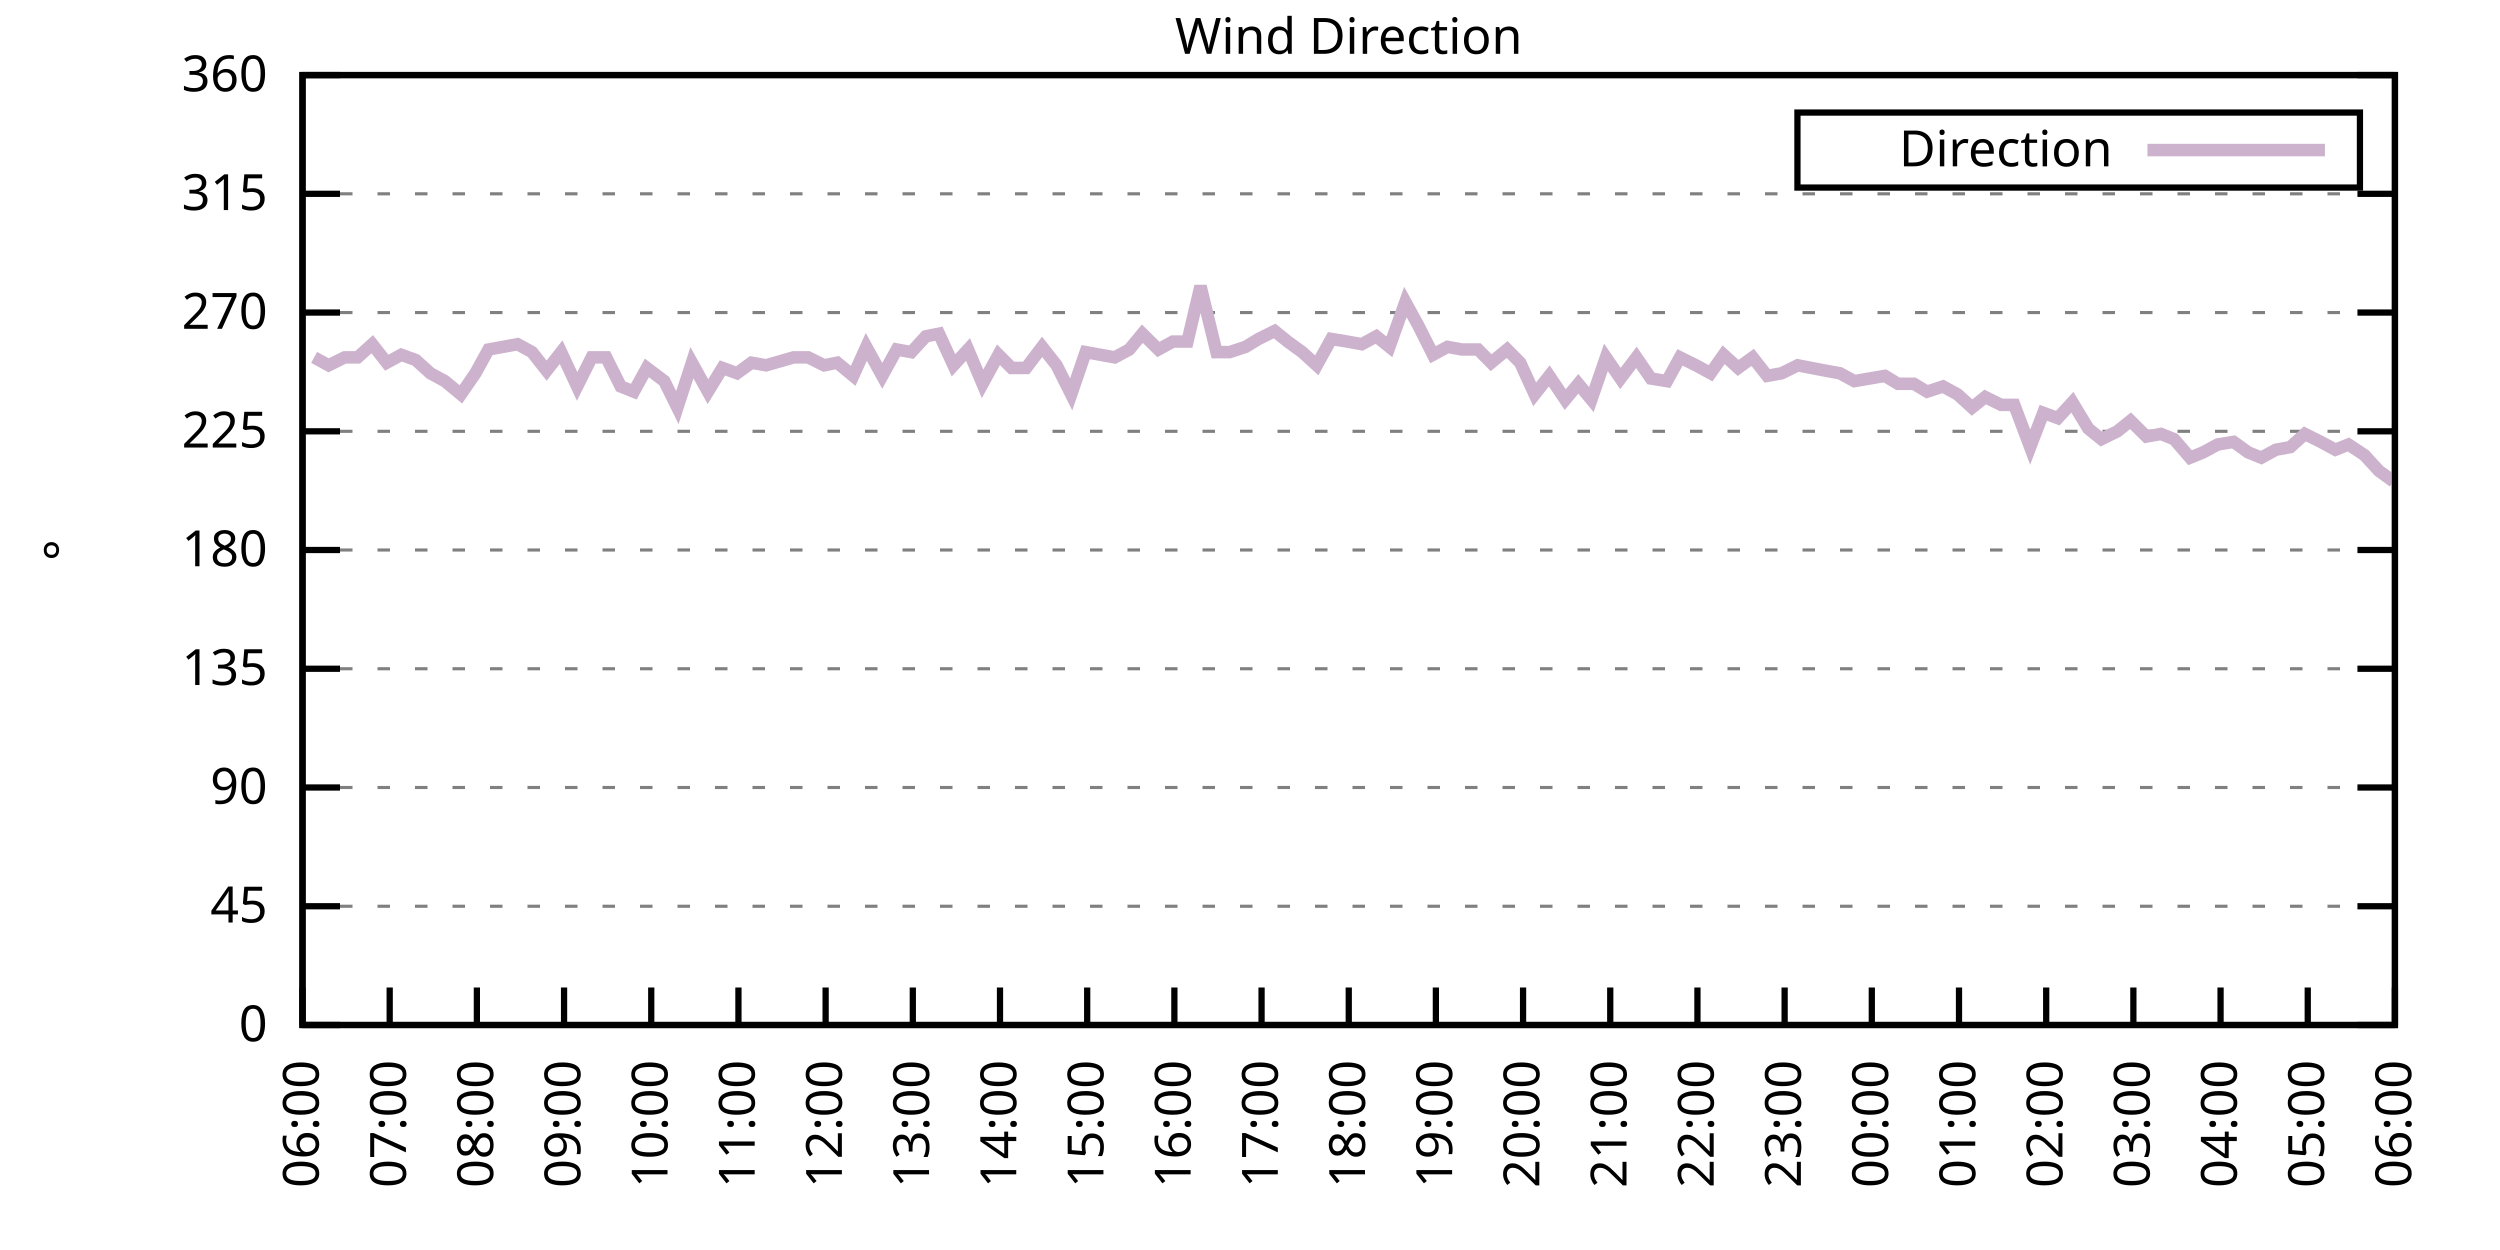
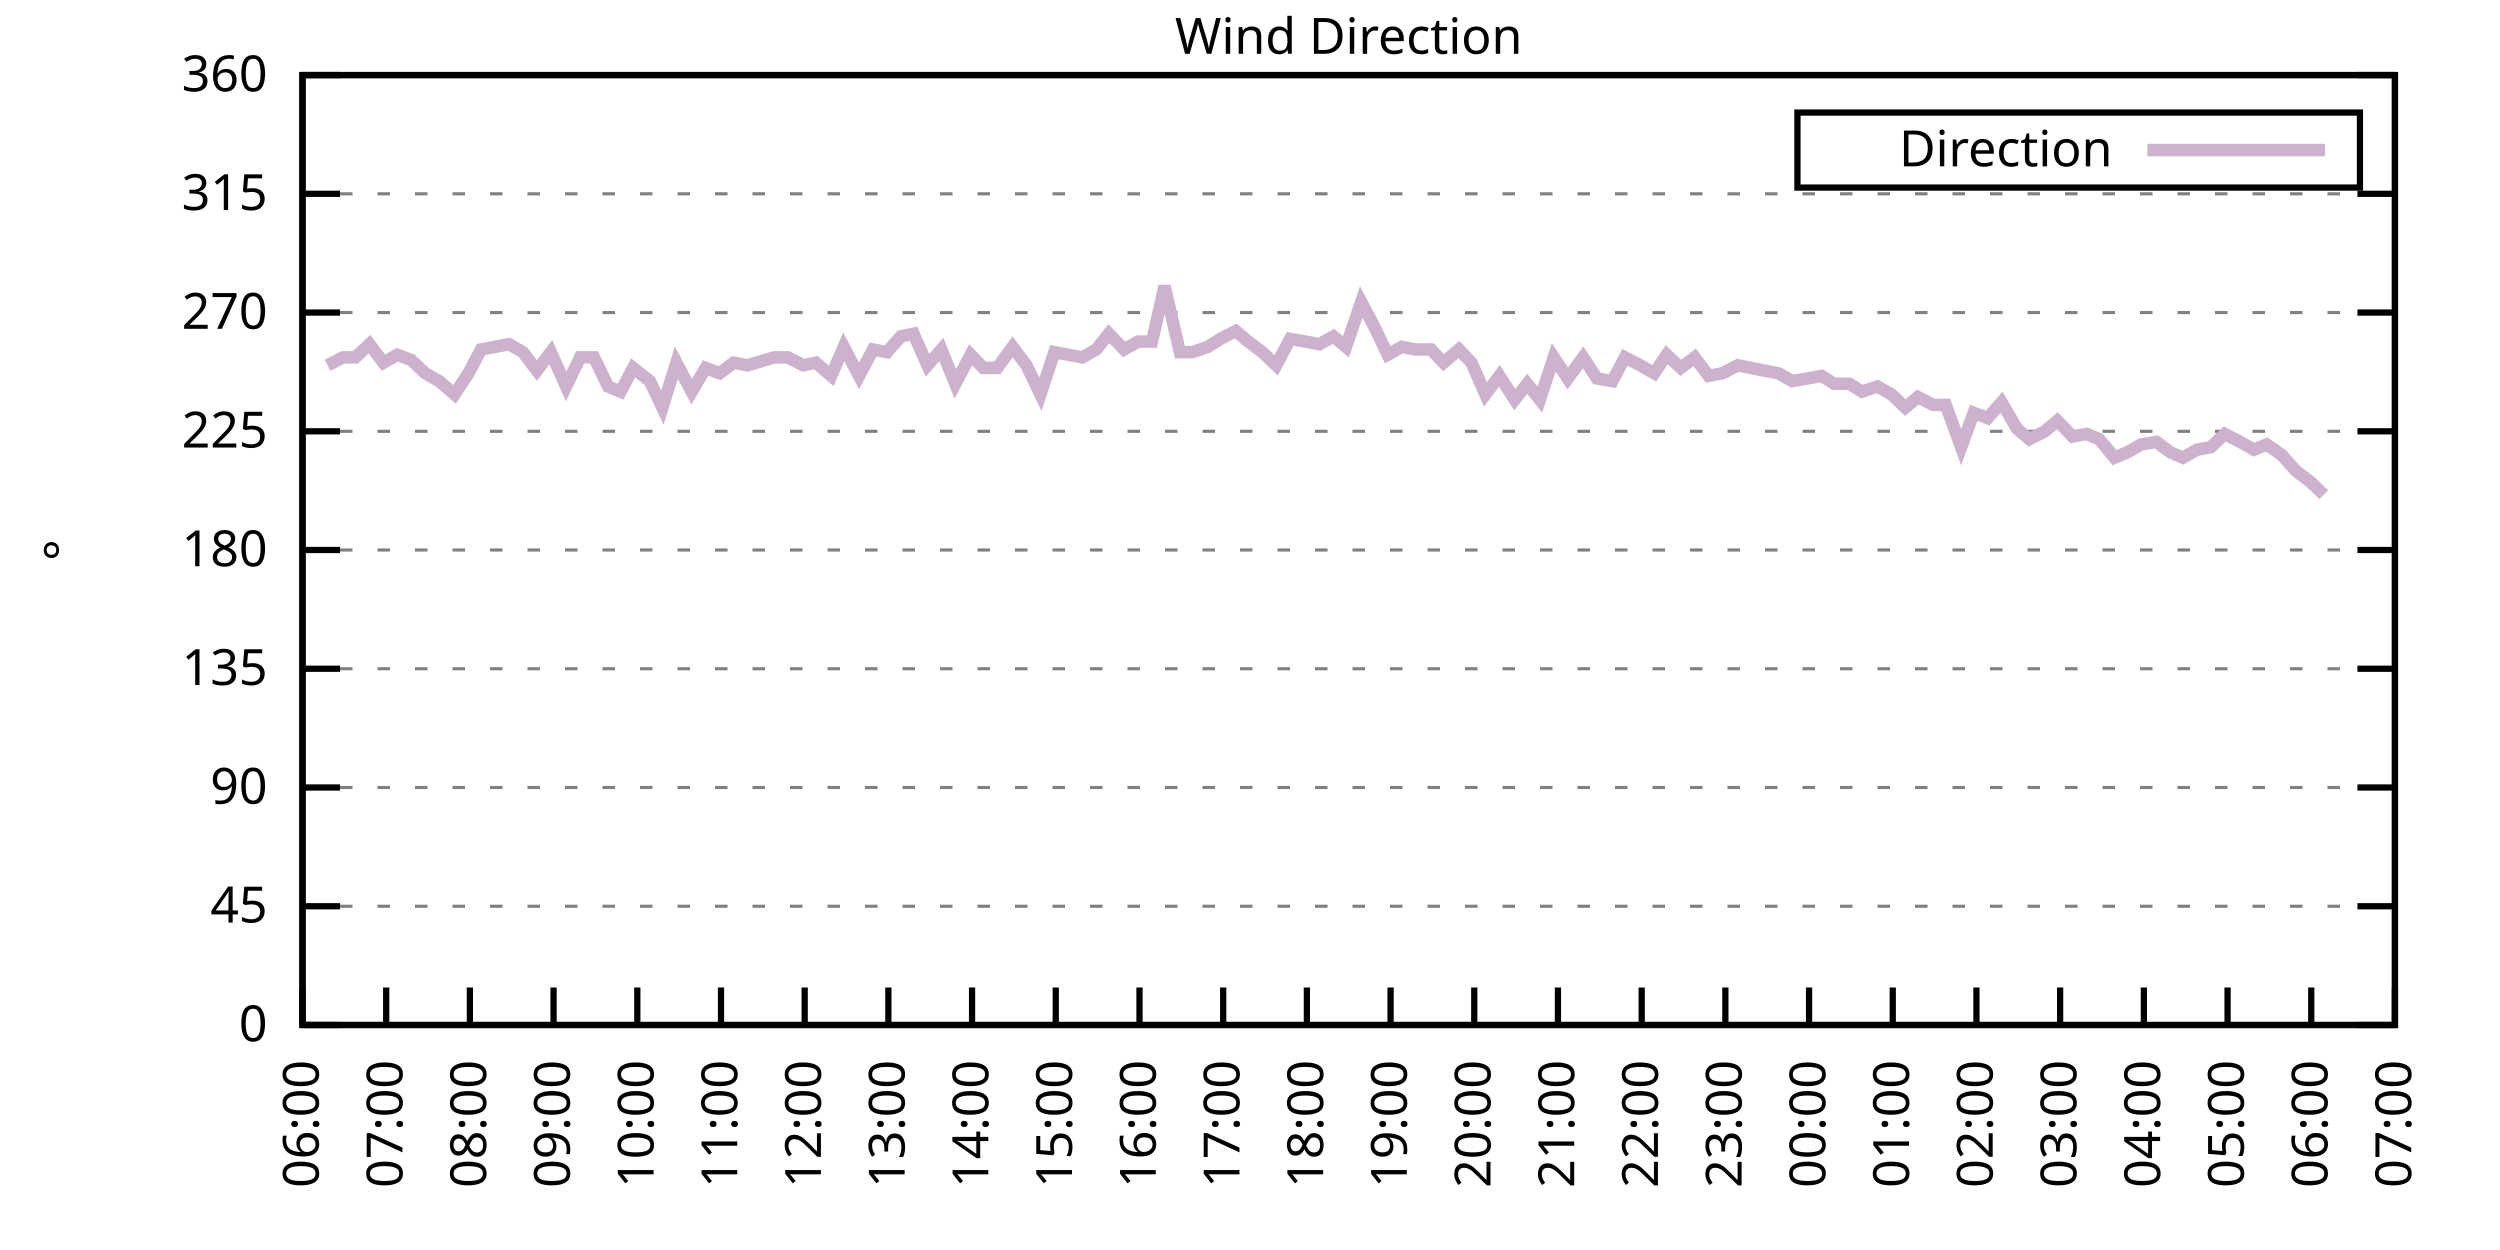
<svg xmlns="http://www.w3.org/2000/svg" xmlns:xlink="http://www.w3.org/1999/xlink" width="400" height="200" viewBox="0 0 400 200">
  <g id="gnuplot_canvas">
    <rect x="0" y="0" width="400" height="200" fill="none" />
    <defs>
      <circle id="gpDot" r="0.5" stroke-width="0.5" stroke="currentColor" />
      <path id="gpPt0" stroke-width="0.333" stroke="currentColor" d="M-1,0 h2 M0,-1 v2" />
      <path id="gpPt1" stroke-width="0.333" stroke="currentColor" d="M-1,-1 L1,1 M1,-1 L-1,1" />
      <path id="gpPt2" stroke-width="0.333" stroke="currentColor" d="M-1,0 L1,0 M0,-1 L0,1 M-1,-1 L1,1 M-1,1 L1,-1" />
      <rect id="gpPt3" stroke-width="0.333" stroke="currentColor" x="-1" y="-1" width="2" height="2" />
      <rect id="gpPt4" stroke-width="0.333" stroke="currentColor" fill="currentColor" x="-1" y="-1" width="2" height="2" />
      <circle id="gpPt5" stroke-width="0.333" stroke="currentColor" cx="0" cy="0" r="1" />
      <use xlink:href="#gpPt5" id="gpPt6" fill="currentColor" stroke="none" />
      <path id="gpPt7" stroke-width="0.333" stroke="currentColor" d="M0,-1.33 L-1.33,0.67 L1.33,0.67 z" />
      <use xlink:href="#gpPt7" id="gpPt8" fill="currentColor" stroke="none" />
      <use xlink:href="#gpPt7" id="gpPt9" stroke="currentColor" transform="rotate(180)" />
      <use xlink:href="#gpPt9" id="gpPt10" fill="currentColor" stroke="none" />
      <use xlink:href="#gpPt3" id="gpPt11" stroke="currentColor" transform="rotate(45)" />
      <use xlink:href="#gpPt11" id="gpPt12" fill="currentColor" stroke="none" />
      <path id="gpPt13" stroke-width="0.333" stroke="currentColor" d="M0,1.330 L1.265,0.411 L0.782,-1.067 L-0.782,-1.076 L-1.265,0.411 z" />
      <use xlink:href="#gpPt13" id="gpPt14" fill="currentColor" stroke="none" />
      <filter id="textbox" filterUnits="objectBoundingBox" x="0" y="0" height="1" width="1">
        <feFlood flood-color="white" flood-opacity="1" result="bgnd" />
        <feComposite in="SourceGraphic" in2="bgnd" operator="atop" />
      </filter>
      <filter id="greybox" filterUnits="objectBoundingBox" x="0" y="0" height="1" width="1">
        <feFlood flood-color="lightgrey" flood-opacity="1" result="grey" />
        <feComposite in="SourceGraphic" in2="grey" operator="atop" />
      </filter>
    </defs>
    <g fill="none" color="white" stroke="currentColor" stroke-width="1.00" stroke-linecap="butt" stroke-linejoin="miter">
</g>
    <g fill="none" color="black" stroke="currentColor" stroke-width="1.00" stroke-linecap="butt" stroke-linejoin="miter">
      <g stroke="none" shape-rendering="crispEdges">
        <polygon fill="rgb(255, 255, 255)" points="48.40,164.00 383.18,164.00 383.18,12.02 48.40,12.02 " />
      </g>
    </g>
    <g fill="none" color="black" stroke="currentColor" stroke-width="1.00" stroke-linecap="butt" stroke-linejoin="miter">
</g>
    <g fill="none" color="black" stroke="black" stroke-width="0.50" stroke-linecap="butt" stroke-linejoin="miter">
</g>
    <g fill="none" color="gray" stroke="currentColor" stroke-width="0.50" stroke-linecap="butt" stroke-linejoin="miter">
      <path stroke="gray" stroke-dasharray="2,4" class="gridline" d="M48.40,164.00 L383.19,164.00  " />
    </g>
    <g fill="none" color="gray" stroke="gray" stroke-width="1.00" stroke-linecap="butt" stroke-linejoin="miter">
</g>
    <g fill="none" color="black" stroke="currentColor" stroke-width="1.00" stroke-linecap="butt" stroke-linejoin="miter">
      <path stroke="black" d="M48.40,164.00 L54.40,164.00 M383.19,164.00 L377.19,164.00  " />
      <g transform="translate(42.80,166.60)" stroke="none" fill="black" font-family="Sans" font-size="8.00" text-anchor="end">
        <text>
          <tspan font-family="Sans"> 0</tspan>
        </text>
      </g>
    </g>
    <g fill="none" color="black" stroke="currentColor" stroke-width="1.00" stroke-linecap="butt" stroke-linejoin="miter">
</g>
    <g fill="none" color="black" stroke="black" stroke-width="0.50" stroke-linecap="butt" stroke-linejoin="miter">
</g>
    <g fill="none" color="gray" stroke="currentColor" stroke-width="0.50" stroke-linecap="butt" stroke-linejoin="miter">
      <path stroke="gray" stroke-dasharray="2,4" class="gridline" d="M48.40,145.00 L383.19,145.00  " />
    </g>
    <g fill="none" color="gray" stroke="gray" stroke-width="1.00" stroke-linecap="butt" stroke-linejoin="miter">
</g>
    <g fill="none" color="black" stroke="currentColor" stroke-width="1.00" stroke-linecap="butt" stroke-linejoin="miter">
      <path stroke="black" d="M48.40,145.00 L54.40,145.00 M383.19,145.00 L377.19,145.00  " />
      <g transform="translate(42.80,147.60)" stroke="none" fill="black" font-family="Sans" font-size="8.00" text-anchor="end">
        <text>
          <tspan font-family="Sans"> 45</tspan>
        </text>
      </g>
    </g>
    <g fill="none" color="black" stroke="currentColor" stroke-width="1.00" stroke-linecap="butt" stroke-linejoin="miter">
</g>
    <g fill="none" color="black" stroke="black" stroke-width="0.50" stroke-linecap="butt" stroke-linejoin="miter">
</g>
    <g fill="none" color="gray" stroke="currentColor" stroke-width="0.50" stroke-linecap="butt" stroke-linejoin="miter">
      <path stroke="gray" stroke-dasharray="2,4" class="gridline" d="M48.40,126.00 L383.19,126.00  " />
    </g>
    <g fill="none" color="gray" stroke="gray" stroke-width="1.00" stroke-linecap="butt" stroke-linejoin="miter">
</g>
    <g fill="none" color="black" stroke="currentColor" stroke-width="1.00" stroke-linecap="butt" stroke-linejoin="miter">
      <path stroke="black" d="M48.40,126.00 L54.40,126.00 M383.19,126.00 L377.19,126.00  " />
      <g transform="translate(42.80,128.60)" stroke="none" fill="black" font-family="Sans" font-size="8.00" text-anchor="end">
        <text>
          <tspan font-family="Sans"> 90</tspan>
        </text>
      </g>
    </g>
    <g fill="none" color="black" stroke="currentColor" stroke-width="1.00" stroke-linecap="butt" stroke-linejoin="miter">
</g>
    <g fill="none" color="black" stroke="black" stroke-width="0.50" stroke-linecap="butt" stroke-linejoin="miter">
</g>
    <g fill="none" color="gray" stroke="currentColor" stroke-width="0.50" stroke-linecap="butt" stroke-linejoin="miter">
      <path stroke="gray" stroke-dasharray="2,4" class="gridline" d="M48.40,107.00 L383.19,107.00  " />
    </g>
    <g fill="none" color="gray" stroke="gray" stroke-width="1.00" stroke-linecap="butt" stroke-linejoin="miter">
</g>
    <g fill="none" color="black" stroke="currentColor" stroke-width="1.00" stroke-linecap="butt" stroke-linejoin="miter">
      <path stroke="black" d="M48.40,107.00 L54.40,107.00 M383.19,107.00 L377.19,107.00  " />
      <g transform="translate(42.80,109.60)" stroke="none" fill="black" font-family="Sans" font-size="8.00" text-anchor="end">
        <text>
          <tspan font-family="Sans"> 135</tspan>
        </text>
      </g>
    </g>
    <g fill="none" color="black" stroke="currentColor" stroke-width="1.00" stroke-linecap="butt" stroke-linejoin="miter">
</g>
    <g fill="none" color="black" stroke="black" stroke-width="0.50" stroke-linecap="butt" stroke-linejoin="miter">
</g>
    <g fill="none" color="gray" stroke="currentColor" stroke-width="0.50" stroke-linecap="butt" stroke-linejoin="miter">
      <path stroke="gray" stroke-dasharray="2,4" class="gridline" d="M48.40,88.00 L383.19,88.00  " />
    </g>
    <g fill="none" color="gray" stroke="gray" stroke-width="1.00" stroke-linecap="butt" stroke-linejoin="miter">
</g>
    <g fill="none" color="black" stroke="currentColor" stroke-width="1.00" stroke-linecap="butt" stroke-linejoin="miter">
      <path stroke="black" d="M48.40,88.00 L54.40,88.00 M383.19,88.00 L377.19,88.00  " />
      <g transform="translate(42.80,90.60)" stroke="none" fill="black" font-family="Sans" font-size="8.00" text-anchor="end">
        <text>
          <tspan font-family="Sans"> 180</tspan>
        </text>
      </g>
    </g>
    <g fill="none" color="black" stroke="currentColor" stroke-width="1.00" stroke-linecap="butt" stroke-linejoin="miter">
</g>
    <g fill="none" color="black" stroke="black" stroke-width="0.50" stroke-linecap="butt" stroke-linejoin="miter">
</g>
    <g fill="none" color="gray" stroke="currentColor" stroke-width="0.50" stroke-linecap="butt" stroke-linejoin="miter">
      <path stroke="gray" stroke-dasharray="2,4" class="gridline" d="M48.40,69.01 L383.19,69.01  " />
    </g>
    <g fill="none" color="gray" stroke="gray" stroke-width="1.00" stroke-linecap="butt" stroke-linejoin="miter">
</g>
    <g fill="none" color="black" stroke="currentColor" stroke-width="1.00" stroke-linecap="butt" stroke-linejoin="miter">
      <path stroke="black" d="M48.40,69.01 L54.40,69.01 M383.19,69.01 L377.19,69.01  " />
      <g transform="translate(42.80,71.61)" stroke="none" fill="black" font-family="Sans" font-size="8.00" text-anchor="end">
        <text>
          <tspan font-family="Sans"> 225</tspan>
        </text>
      </g>
    </g>
    <g fill="none" color="black" stroke="currentColor" stroke-width="1.00" stroke-linecap="butt" stroke-linejoin="miter">
</g>
    <g fill="none" color="black" stroke="black" stroke-width="0.50" stroke-linecap="butt" stroke-linejoin="miter">
</g>
    <g fill="none" color="gray" stroke="currentColor" stroke-width="0.50" stroke-linecap="butt" stroke-linejoin="miter">
      <path stroke="gray" stroke-dasharray="2,4" class="gridline" d="M48.40,50.01 L383.19,50.01  " />
    </g>
    <g fill="none" color="gray" stroke="gray" stroke-width="1.00" stroke-linecap="butt" stroke-linejoin="miter">
</g>
    <g fill="none" color="black" stroke="currentColor" stroke-width="1.00" stroke-linecap="butt" stroke-linejoin="miter">
      <path stroke="black" d="M48.40,50.01 L54.40,50.01 M383.19,50.01 L377.19,50.01  " />
      <g transform="translate(42.80,52.61)" stroke="none" fill="black" font-family="Sans" font-size="8.00" text-anchor="end">
        <text>
          <tspan font-family="Sans"> 270</tspan>
        </text>
      </g>
    </g>
    <g fill="none" color="black" stroke="currentColor" stroke-width="1.00" stroke-linecap="butt" stroke-linejoin="miter">
</g>
    <g fill="none" color="black" stroke="black" stroke-width="0.50" stroke-linecap="butt" stroke-linejoin="miter">
</g>
    <g fill="none" color="gray" stroke="currentColor" stroke-width="0.50" stroke-linecap="butt" stroke-linejoin="miter">
      <path stroke="gray" stroke-dasharray="2,4" class="gridline" d="M48.40,31.01 L383.19,31.01  " />
    </g>
    <g fill="none" color="gray" stroke="gray" stroke-width="1.00" stroke-linecap="butt" stroke-linejoin="miter">
</g>
    <g fill="none" color="black" stroke="currentColor" stroke-width="1.00" stroke-linecap="butt" stroke-linejoin="miter">
      <path stroke="black" d="M48.40,31.01 L54.40,31.01 M383.19,31.01 L377.19,31.01  " />
      <g transform="translate(42.80,33.61)" stroke="none" fill="black" font-family="Sans" font-size="8.00" text-anchor="end">
        <text>
          <tspan font-family="Sans"> 315</tspan>
        </text>
      </g>
    </g>
    <g fill="none" color="black" stroke="currentColor" stroke-width="1.00" stroke-linecap="butt" stroke-linejoin="miter">
</g>
    <g fill="none" color="black" stroke="black" stroke-width="0.50" stroke-linecap="butt" stroke-linejoin="miter">
</g>
    <g fill="none" color="gray" stroke="currentColor" stroke-width="0.50" stroke-linecap="butt" stroke-linejoin="miter">
      <path stroke="gray" stroke-dasharray="2,4" class="gridline" d="M48.40,12.01 L383.19,12.01  " />
    </g>
    <g fill="none" color="gray" stroke="gray" stroke-width="1.00" stroke-linecap="butt" stroke-linejoin="miter">
</g>
    <g fill="none" color="black" stroke="currentColor" stroke-width="1.00" stroke-linecap="butt" stroke-linejoin="miter">
      <path stroke="black" d="M48.40,12.01 L54.40,12.01 M383.19,12.01 L377.19,12.01  " />
      <g transform="translate(42.80,14.61)" stroke="none" fill="black" font-family="Sans" font-size="8.00" text-anchor="end">
        <text>
          <tspan font-family="Sans"> 360</tspan>
        </text>
      </g>
    </g>
    <g fill="none" color="black" stroke="currentColor" stroke-width="1.00" stroke-linecap="butt" stroke-linejoin="miter">
      <path stroke="black" d="M48.40,164.00 L48.40,158.00  " />
      <g transform="translate(51.00,169.60) rotate(270.00)" stroke="none" fill="black" font-family="Sans" font-size="8.00" text-anchor="end">
        <text>
          <tspan font-family="Sans">06:00</tspan>
        </text>
      </g>
    </g>
    <g fill="none" color="black" stroke="currentColor" stroke-width="1.00" stroke-linecap="butt" stroke-linejoin="miter">
-       <path stroke="black" d="M62.35,164.00 L62.35,158.00  " />
-       <g transform="translate(64.95,169.60) rotate(270.00)" stroke="none" fill="black" font-family="Sans" font-size="8.00" text-anchor="end">
+       <path stroke="black" d="M61.79,164.00 L61.79,158.00  " />
+       <g transform="translate(64.39,169.60) rotate(270.00)" stroke="none" fill="black" font-family="Sans" font-size="8.00" text-anchor="end">
        <text>
          <tspan font-family="Sans">07:00</tspan>
        </text>
      </g>
    </g>
    <g fill="none" color="black" stroke="currentColor" stroke-width="1.00" stroke-linecap="butt" stroke-linejoin="miter">
-       <path stroke="black" d="M76.30,164.00 L76.30,158.00  " />
-       <g transform="translate(78.90,169.60) rotate(270.00)" stroke="none" fill="black" font-family="Sans" font-size="8.00" text-anchor="end">
+       <path stroke="black" d="M75.18,164.00 L75.18,158.00  " />
+       <g transform="translate(77.78,169.60) rotate(270.00)" stroke="none" fill="black" font-family="Sans" font-size="8.00" text-anchor="end">
        <text>
          <tspan font-family="Sans">08:00</tspan>
        </text>
      </g>
    </g>
    <g fill="none" color="black" stroke="currentColor" stroke-width="1.00" stroke-linecap="butt" stroke-linejoin="miter">
-       <path stroke="black" d="M90.25,164.00 L90.25,158.00  " />
-       <g transform="translate(92.85,169.60) rotate(270.00)" stroke="none" fill="black" font-family="Sans" font-size="8.00" text-anchor="end">
+       <path stroke="black" d="M88.57,164.00 L88.57,158.00  " />
+       <g transform="translate(91.17,169.60) rotate(270.00)" stroke="none" fill="black" font-family="Sans" font-size="8.00" text-anchor="end">
        <text>
          <tspan font-family="Sans">09:00</tspan>
        </text>
      </g>
    </g>
    <g fill="none" color="black" stroke="currentColor" stroke-width="1.00" stroke-linecap="butt" stroke-linejoin="miter">
-       <path stroke="black" d="M104.20,164.00 L104.20,158.00  " />
-       <g transform="translate(106.80,169.60) rotate(270.00)" stroke="none" fill="black" font-family="Sans" font-size="8.00" text-anchor="end">
+       <path stroke="black" d="M101.97,164.00 L101.97,158.00  " />
+       <g transform="translate(104.57,169.60) rotate(270.00)" stroke="none" fill="black" font-family="Sans" font-size="8.00" text-anchor="end">
        <text>
          <tspan font-family="Sans">10:00</tspan>
        </text>
      </g>
    </g>
    <g fill="none" color="black" stroke="currentColor" stroke-width="1.00" stroke-linecap="butt" stroke-linejoin="miter">
-       <path stroke="black" d="M118.15,164.00 L118.15,158.00  " />
-       <g transform="translate(120.75,169.60) rotate(270.00)" stroke="none" fill="black" font-family="Sans" font-size="8.00" text-anchor="end">
+       <path stroke="black" d="M115.36,164.00 L115.36,158.00  " />
+       <g transform="translate(117.96,169.60) rotate(270.00)" stroke="none" fill="black" font-family="Sans" font-size="8.00" text-anchor="end">
        <text>
          <tspan font-family="Sans">11:00</tspan>
        </text>
      </g>
    </g>
    <g fill="none" color="black" stroke="currentColor" stroke-width="1.00" stroke-linecap="butt" stroke-linejoin="miter">
-       <path stroke="black" d="M132.10,164.00 L132.10,158.00  " />
-       <g transform="translate(134.70,169.60) rotate(270.00)" stroke="none" fill="black" font-family="Sans" font-size="8.00" text-anchor="end">
+       <path stroke="black" d="M128.75,164.00 L128.75,158.00  " />
+       <g transform="translate(131.35,169.60) rotate(270.00)" stroke="none" fill="black" font-family="Sans" font-size="8.00" text-anchor="end">
        <text>
          <tspan font-family="Sans">12:00</tspan>
        </text>
      </g>
    </g>
    <g fill="none" color="black" stroke="currentColor" stroke-width="1.00" stroke-linecap="butt" stroke-linejoin="miter">
-       <path stroke="black" d="M146.05,164.00 L146.05,158.00  " />
-       <g transform="translate(148.65,169.60) rotate(270.00)" stroke="none" fill="black" font-family="Sans" font-size="8.00" text-anchor="end">
+       <path stroke="black" d="M142.14,164.00 L142.14,158.00  " />
+       <g transform="translate(144.74,169.60) rotate(270.00)" stroke="none" fill="black" font-family="Sans" font-size="8.00" text-anchor="end">
        <text>
          <tspan font-family="Sans">13:00</tspan>
        </text>
      </g>
    </g>
    <g fill="none" color="black" stroke="currentColor" stroke-width="1.00" stroke-linecap="butt" stroke-linejoin="miter">
-       <path stroke="black" d="M160.00,164.00 L160.00,158.00  " />
-       <g transform="translate(162.60,169.60) rotate(270.00)" stroke="none" fill="black" font-family="Sans" font-size="8.00" text-anchor="end">
+       <path stroke="black" d="M155.53,164.00 L155.53,158.00  " />
+       <g transform="translate(158.13,169.60) rotate(270.00)" stroke="none" fill="black" font-family="Sans" font-size="8.00" text-anchor="end">
        <text>
          <tspan font-family="Sans">14:00</tspan>
        </text>
      </g>
    </g>
    <g fill="none" color="black" stroke="currentColor" stroke-width="1.00" stroke-linecap="butt" stroke-linejoin="miter">
-       <path stroke="black" d="M173.95,164.00 L173.95,158.00  " />
-       <g transform="translate(176.55,169.60) rotate(270.00)" stroke="none" fill="black" font-family="Sans" font-size="8.00" text-anchor="end">
+       <path stroke="black" d="M168.92,164.00 L168.92,158.00  " />
+       <g transform="translate(171.52,169.60) rotate(270.00)" stroke="none" fill="black" font-family="Sans" font-size="8.00" text-anchor="end">
        <text>
          <tspan font-family="Sans">15:00</tspan>
        </text>
      </g>
    </g>
    <g fill="none" color="black" stroke="currentColor" stroke-width="1.00" stroke-linecap="butt" stroke-linejoin="miter">
-       <path stroke="black" d="M187.90,164.00 L187.90,158.00  " />
-       <g transform="translate(190.50,169.60) rotate(270.00)" stroke="none" fill="black" font-family="Sans" font-size="8.00" text-anchor="end">
+       <path stroke="black" d="M182.32,164.00 L182.32,158.00  " />
+       <g transform="translate(184.92,169.60) rotate(270.00)" stroke="none" fill="black" font-family="Sans" font-size="8.00" text-anchor="end">
        <text>
          <tspan font-family="Sans">16:00</tspan>
        </text>
      </g>
    </g>
    <g fill="none" color="black" stroke="currentColor" stroke-width="1.00" stroke-linecap="butt" stroke-linejoin="miter">
-       <path stroke="black" d="M201.85,164.00 L201.85,158.00  " />
-       <g transform="translate(204.45,169.60) rotate(270.00)" stroke="none" fill="black" font-family="Sans" font-size="8.00" text-anchor="end">
+       <path stroke="black" d="M195.71,164.00 L195.71,158.00  " />
+       <g transform="translate(198.31,169.60) rotate(270.00)" stroke="none" fill="black" font-family="Sans" font-size="8.00" text-anchor="end">
        <text>
          <tspan font-family="Sans">17:00</tspan>
        </text>
      </g>
    </g>
    <g fill="none" color="black" stroke="currentColor" stroke-width="1.00" stroke-linecap="butt" stroke-linejoin="miter">
-       <path stroke="black" d="M215.80,164.00 L215.80,158.00  " />
-       <g transform="translate(218.40,169.60) rotate(270.00)" stroke="none" fill="black" font-family="Sans" font-size="8.00" text-anchor="end">
+       <path stroke="black" d="M209.10,164.00 L209.10,158.00  " />
+       <g transform="translate(211.70,169.60) rotate(270.00)" stroke="none" fill="black" font-family="Sans" font-size="8.00" text-anchor="end">
        <text>
          <tspan font-family="Sans">18:00</tspan>
        </text>
      </g>
    </g>
    <g fill="none" color="black" stroke="currentColor" stroke-width="1.00" stroke-linecap="butt" stroke-linejoin="miter">
-       <path stroke="black" d="M229.74,164.00 L229.74,158.00  " />
-       <g transform="translate(232.34,169.60) rotate(270.00)" stroke="none" fill="black" font-family="Sans" font-size="8.00" text-anchor="end">
+       <path stroke="black" d="M222.49,164.00 L222.49,158.00  " />
+       <g transform="translate(225.09,169.60) rotate(270.00)" stroke="none" fill="black" font-family="Sans" font-size="8.00" text-anchor="end">
        <text>
          <tspan font-family="Sans">19:00</tspan>
        </text>
      </g>
    </g>
    <g fill="none" color="black" stroke="currentColor" stroke-width="1.00" stroke-linecap="butt" stroke-linejoin="miter">
-       <path stroke="black" d="M243.69,164.00 L243.69,158.00  " />
-       <g transform="translate(246.29,169.60) rotate(270.00)" stroke="none" fill="black" font-family="Sans" font-size="8.00" text-anchor="end">
+       <path stroke="black" d="M235.88,164.00 L235.88,158.00  " />
+       <g transform="translate(238.48,169.60) rotate(270.00)" stroke="none" fill="black" font-family="Sans" font-size="8.00" text-anchor="end">
        <text>
          <tspan font-family="Sans">20:00</tspan>
        </text>
      </g>
    </g>
    <g fill="none" color="black" stroke="currentColor" stroke-width="1.00" stroke-linecap="butt" stroke-linejoin="miter">
-       <path stroke="black" d="M257.64,164.00 L257.64,158.00  " />
-       <g transform="translate(260.24,169.60) rotate(270.00)" stroke="none" fill="black" font-family="Sans" font-size="8.00" text-anchor="end">
+       <path stroke="black" d="M249.27,164.00 L249.27,158.00  " />
+       <g transform="translate(251.87,169.60) rotate(270.00)" stroke="none" fill="black" font-family="Sans" font-size="8.00" text-anchor="end">
        <text>
          <tspan font-family="Sans">21:00</tspan>
        </text>
      </g>
    </g>
    <g fill="none" color="black" stroke="currentColor" stroke-width="1.00" stroke-linecap="butt" stroke-linejoin="miter">
-       <path stroke="black" d="M271.59,164.00 L271.59,158.00  " />
-       <g transform="translate(274.19,169.60) rotate(270.00)" stroke="none" fill="black" font-family="Sans" font-size="8.00" text-anchor="end">
+       <path stroke="black" d="M262.67,164.00 L262.67,158.00  " />
+       <g transform="translate(265.27,169.60) rotate(270.00)" stroke="none" fill="black" font-family="Sans" font-size="8.00" text-anchor="end">
        <text>
          <tspan font-family="Sans">22:00</tspan>
        </text>
      </g>
    </g>
    <g fill="none" color="black" stroke="currentColor" stroke-width="1.00" stroke-linecap="butt" stroke-linejoin="miter">
-       <path stroke="black" d="M285.54,164.00 L285.54,158.00  " />
-       <g transform="translate(288.14,169.60) rotate(270.00)" stroke="none" fill="black" font-family="Sans" font-size="8.00" text-anchor="end">
+       <path stroke="black" d="M276.06,164.00 L276.06,158.00  " />
+       <g transform="translate(278.66,169.60) rotate(270.00)" stroke="none" fill="black" font-family="Sans" font-size="8.00" text-anchor="end">
        <text>
          <tspan font-family="Sans">23:00</tspan>
        </text>
      </g>
    </g>
    <g fill="none" color="black" stroke="currentColor" stroke-width="1.00" stroke-linecap="butt" stroke-linejoin="miter">
-       <path stroke="black" d="M299.49,164.00 L299.49,158.00  " />
-       <g transform="translate(302.09,169.60) rotate(270.00)" stroke="none" fill="black" font-family="Sans" font-size="8.00" text-anchor="end">
+       <path stroke="black" d="M289.45,164.00 L289.45,158.00  " />
+       <g transform="translate(292.05,169.60) rotate(270.00)" stroke="none" fill="black" font-family="Sans" font-size="8.00" text-anchor="end">
        <text>
          <tspan font-family="Sans">00:00</tspan>
        </text>
      </g>
    </g>
    <g fill="none" color="black" stroke="currentColor" stroke-width="1.00" stroke-linecap="butt" stroke-linejoin="miter">
-       <path stroke="black" d="M313.44,164.00 L313.44,158.00  " />
-       <g transform="translate(316.04,169.60) rotate(270.00)" stroke="none" fill="black" font-family="Sans" font-size="8.00" text-anchor="end">
+       <path stroke="black" d="M302.84,164.00 L302.84,158.00  " />
+       <g transform="translate(305.44,169.60) rotate(270.00)" stroke="none" fill="black" font-family="Sans" font-size="8.00" text-anchor="end">
        <text>
          <tspan font-family="Sans">01:00</tspan>
        </text>
      </g>
    </g>
    <g fill="none" color="black" stroke="currentColor" stroke-width="1.00" stroke-linecap="butt" stroke-linejoin="miter">
-       <path stroke="black" d="M327.39,164.00 L327.39,158.00  " />
-       <g transform="translate(329.99,169.60) rotate(270.00)" stroke="none" fill="black" font-family="Sans" font-size="8.00" text-anchor="end">
+       <path stroke="black" d="M316.23,164.00 L316.23,158.00  " />
+       <g transform="translate(318.83,169.60) rotate(270.00)" stroke="none" fill="black" font-family="Sans" font-size="8.00" text-anchor="end">
        <text>
          <tspan font-family="Sans">02:00</tspan>
        </text>
      </g>
    </g>
    <g fill="none" color="black" stroke="currentColor" stroke-width="1.00" stroke-linecap="butt" stroke-linejoin="miter">
-       <path stroke="black" d="M341.34,164.00 L341.34,158.00  " />
-       <g transform="translate(343.94,169.60) rotate(270.00)" stroke="none" fill="black" font-family="Sans" font-size="8.00" text-anchor="end">
+       <path stroke="black" d="M329.62,164.00 L329.62,158.00  " />
+       <g transform="translate(332.22,169.60) rotate(270.00)" stroke="none" fill="black" font-family="Sans" font-size="8.00" text-anchor="end">
        <text>
          <tspan font-family="Sans">03:00</tspan>
        </text>
      </g>
    </g>
    <g fill="none" color="black" stroke="currentColor" stroke-width="1.00" stroke-linecap="butt" stroke-linejoin="miter">
-       <path stroke="black" d="M355.29,164.00 L355.29,158.00  " />
-       <g transform="translate(357.89,169.60) rotate(270.00)" stroke="none" fill="black" font-family="Sans" font-size="8.00" text-anchor="end">
+       <path stroke="black" d="M343.02,164.00 L343.02,158.00  " />
+       <g transform="translate(345.62,169.60) rotate(270.00)" stroke="none" fill="black" font-family="Sans" font-size="8.00" text-anchor="end">
        <text>
          <tspan font-family="Sans">04:00</tspan>
        </text>
      </g>
    </g>
    <g fill="none" color="black" stroke="currentColor" stroke-width="1.00" stroke-linecap="butt" stroke-linejoin="miter">
-       <path stroke="black" d="M369.24,164.00 L369.24,158.00  " />
-       <g transform="translate(371.84,169.60) rotate(270.00)" stroke="none" fill="black" font-family="Sans" font-size="8.00" text-anchor="end">
+       <path stroke="black" d="M356.41,164.00 L356.41,158.00  " />
+       <g transform="translate(359.01,169.60) rotate(270.00)" stroke="none" fill="black" font-family="Sans" font-size="8.00" text-anchor="end">
        <text>
          <tspan font-family="Sans">05:00</tspan>
+         </text>
+       </g>
+     </g>
+     <g fill="none" color="black" stroke="currentColor" stroke-width="1.00" stroke-linecap="butt" stroke-linejoin="miter">
+       <path stroke="black" d="M369.80,164.00 L369.80,158.00  " />
+       <g transform="translate(372.40,169.60) rotate(270.00)" stroke="none" fill="black" font-family="Sans" font-size="8.00" text-anchor="end">
+         <text>
+           <tspan font-family="Sans">06:00</tspan>
        </text>
      </g>
    </g>
    <g fill="none" color="black" stroke="currentColor" stroke-width="1.00" stroke-linecap="butt" stroke-linejoin="miter">
      <path stroke="black" d="M383.19,164.00 L383.19,158.00  " />
      <g transform="translate(385.79,169.60) rotate(270.00)" stroke="none" fill="black" font-family="Sans" font-size="8.00" text-anchor="end">
        <text>
-           <tspan font-family="Sans">06:00</tspan>
+           <tspan font-family="Sans">07:00</tspan>
        </text>
      </g>
    </g>
    <g fill="none" color="black" stroke="currentColor" stroke-width="1.00" stroke-linecap="butt" stroke-linejoin="miter">
</g>
    <g fill="none" color="black" stroke="currentColor" stroke-width="1.00" stroke-linecap="butt" stroke-linejoin="miter">
      <path stroke="black" d="M48.40,12.01 L48.40,164.00 L383.19,164.00 L383.19,12.01 L48.40,12.01 Z  " />
    </g>
    <g fill="none" color="black" stroke="currentColor" stroke-width="1.00" stroke-linecap="butt" stroke-linejoin="miter">
</g>
    <g fill="none" color="black" stroke="currentColor" stroke-width="1.00" stroke-linecap="butt" stroke-linejoin="miter">
      <path stroke="black" d="M287.59,30.01 L287.59,18.01 L377.59,18.01 L377.59,30.01 L287.59,30.01 Z  " />
    </g>
    <g id="Wind_direction_plot_1">
      <g fill="none" color="white" stroke="black" stroke-width="2.00" stroke-linecap="butt" stroke-linejoin="miter">
</g>
      <g fill="none" color="black" stroke="currentColor" stroke-width="2.00" stroke-linecap="butt" stroke-linejoin="miter">
        <g transform="translate(337.99,26.61)" stroke="none" fill="black" font-family="Sans" font-size="8.00" text-anchor="end">
          <text>
            <tspan font-family="Sans">Direction</tspan>
          </text>
        </g>
      </g>
      <g fill="none" color="black" stroke="currentColor" stroke-width="2.00" stroke-linecap="butt" stroke-linejoin="miter">
-         <path stroke="rgb(204, 178, 204)" d="M343.59,24.01 L371.99,24.01 M50.26,57.18 L52.58,58.45 L55.14,57.18 L57.23,57.18 L59.56,55.07 L61.88,58.03   L64.21,56.76 L66.53,57.61 L68.86,59.72 L71.18,60.98 L73.74,63.10 L76.07,59.72 L78.16,55.92 L80.48,55.50   L82.81,55.07 L85.13,56.34 L87.46,59.30 L89.78,56.34 L92.34,61.83 L94.67,57.18 L96.99,57.18 L99.32,61.83   L101.41,62.67 L103.50,58.87 L106.29,60.98 L108.38,65.21 L110.71,58.03 L113.27,62.67 L115.59,58.87 L117.92,59.72   L120.24,58.03 L122.57,58.45 L126.98,57.18 L129.31,57.18 L131.87,58.45 L133.96,58.03 L136.51,60.14 L138.61,55.50   L141.16,60.14 L143.49,55.92 L145.81,56.34 L148.14,53.81 L150.23,53.39 L152.56,58.45 L154.88,55.92 L157.21,61.41   L159.76,56.76 L161.86,58.87 L164.18,58.87 L166.74,55.50 L169.06,58.45 L171.39,63.10 L173.71,56.34 L178.36,57.18   L180.69,55.92 L182.78,53.39 L185.34,55.92 L187.66,54.65 L189.99,54.65 L192.08,45.79 L194.64,56.34 L196.73,56.34   L199.29,55.50 L201.38,54.23 L203.94,52.96 L206.03,54.65 L208.36,56.34 L210.68,58.45 L213.01,54.23 L215.56,54.65   L217.89,55.07 L220.21,53.81 L222.30,55.50 L224.86,48.32 L226.95,52.12 L229.28,56.76 L231.60,55.50 L233.93,55.92   L236.49,55.92 L238.58,58.03 L241.14,55.92 L243.23,58.03 L245.55,63.10 L247.88,60.14 L250.44,63.94 L252.53,61.41   L254.62,63.94 L256.95,57.18 L259.27,60.56 L261.83,57.18 L264.15,60.56 L266.71,60.98 L268.80,57.18 L271.36,58.45   L273.69,59.72 L275.78,56.76 L278.10,58.87 L280.43,57.18 L282.75,60.14 L285.08,59.72 L287.64,58.45 L292.05,59.30   L294.38,59.72 L296.70,60.98 L301.58,60.14 L303.68,61.41 L306.23,61.41 L308.33,62.67 L310.88,61.83 L313.21,63.10   L315.53,65.21 L317.63,63.52 L320.18,64.78 L322.28,64.78 L324.83,71.54 L326.93,66.05 L329.25,66.90 L331.58,64.36   L334.13,68.58 L336.23,70.27 L338.78,69.01 L340.88,67.32 L343.43,69.85 L345.76,69.43 L347.85,70.27 L350.41,73.23   L352.50,72.38 L354.83,71.12 L357.38,70.70 L359.71,72.38 L361.80,73.23 L364.13,71.96 L366.45,71.54 L368.78,69.43   L371.33,70.70 L373.66,71.96 L375.75,71.12 L378.31,72.81 L380.63,75.34 L382.96,77.03  " />
+         <path stroke="rgb(204, 178, 204)" d="M343.59,24.01 L371.99,24.01 M52.42,58.45 L54.87,57.18 L56.88,57.18 L59.11,55.07 L61.35,58.03 L63.58,56.76   L65.81,57.61 L68.04,59.72 L70.27,60.98 L72.73,63.10 L74.96,59.72 L76.97,55.92 L79.20,55.50 L81.43,55.07   L83.66,56.34 L85.90,59.30 L88.13,56.34 L90.58,61.83 L92.82,57.18 L95.05,57.18 L97.28,61.83 L99.29,62.67   L101.30,58.87 L103.98,60.98 L105.98,65.21 L108.22,58.03 L110.67,62.67 L112.90,58.87 L115.13,59.72 L117.37,58.03   L119.60,58.45 L123.84,57.18 L126.07,57.18 L128.53,58.45 L130.54,58.03 L132.99,60.14 L135.00,55.50 L137.45,60.14   L139.69,55.92 L141.92,56.34 L144.15,53.81 L146.16,53.39 L148.39,58.45 L150.62,55.92 L152.85,61.41 L155.31,56.76   L157.32,58.87 L159.55,58.87 L162.01,55.50 L164.24,58.45 L166.47,63.10 L168.70,56.34 L173.17,57.18 L175.40,55.92   L177.41,53.39 L179.86,55.92 L182.09,54.65 L184.32,54.65 L186.33,45.79 L188.79,56.34 L190.80,56.34 L193.25,55.50   L195.26,54.23 L197.72,52.96 L199.73,54.65 L201.96,56.34 L204.19,58.45 L206.42,54.23 L208.88,54.65 L211.11,55.07   L213.34,53.81 L215.35,55.50 L217.80,48.32 L219.81,52.12 L222.04,56.76 L224.28,55.50 L226.51,55.92 L228.96,55.92   L230.97,58.03 L233.43,55.92 L235.44,58.03 L237.67,63.10 L239.90,60.14 L242.36,63.94 L244.36,61.41 L246.37,63.94   L248.60,57.18 L250.84,60.56 L253.29,57.18 L255.52,60.56 L257.98,60.98 L259.99,57.18 L262.44,58.45 L264.67,59.72   L266.68,56.76 L268.92,58.87 L271.15,57.18 L273.38,60.14 L275.61,59.72 L278.07,58.45 L282.31,59.30 L284.54,59.72   L286.77,60.98 L291.46,60.14 L293.47,61.41 L295.92,61.41 L297.93,62.67 L300.39,61.83 L302.62,63.10 L304.85,65.21   L306.86,63.52 L309.31,64.78 L311.32,64.78 L313.78,71.54 L315.79,66.05 L318.02,66.90 L320.25,64.36 L322.70,68.58   L324.71,70.27 L327.17,69.01 L329.18,67.32 L331.63,69.85 L333.86,69.43 L335.87,70.27 L338.33,73.23 L340.34,72.38   L342.57,71.12 L345.02,70.70 L347.26,72.38 L349.26,73.23 L351.50,71.96 L353.73,71.54 L355.96,69.43 L358.42,70.70   L360.65,71.96 L362.66,71.12 L365.11,72.81 L367.34,75.34 L369.58,77.03 L371.81,79.14  " />
      </g>
    </g>
    <g fill="none" color="black" stroke="currentColor" stroke-width="2.00" stroke-linecap="butt" stroke-linejoin="miter">
</g>
    <g fill="none" color="black" stroke="black" stroke-width="1.00" stroke-linecap="butt" stroke-linejoin="miter">
</g>
    <g fill="none" color="black" stroke="currentColor" stroke-width="1.00" stroke-linecap="butt" stroke-linejoin="miter">
      <path stroke="black" d="M48.40,12.01 L48.40,164.00 L383.19,164.00 L383.19,12.01 L48.40,12.01 Z  " />
      <g transform="translate(12.80,88.01) rotate(270.00)" stroke="none" fill="black" font-family="Sans" font-size="8.00" text-anchor="middle">
        <text>
          <tspan font-family="Sans">°</tspan>
        </text>
      </g>
    </g>
    <g fill="none" color="black" stroke="currentColor" stroke-width="1.00" stroke-linecap="butt" stroke-linejoin="miter">
</g>
    <g fill="none" color="black" stroke="currentColor" stroke-width="1.00" stroke-linecap="butt" stroke-linejoin="miter">
      <g transform="translate(215.79,8.61)" stroke="none" fill="black" font-family="Sans" font-size="8.00" text-anchor="middle">
        <text>
          <tspan font-family="Sans">Wind Direction</tspan>
        </text>
      </g>
    </g>
    <g fill="none" color="black" stroke="currentColor" stroke-width="1.00" stroke-linecap="butt" stroke-linejoin="miter">
</g>
  </g>
</svg>
